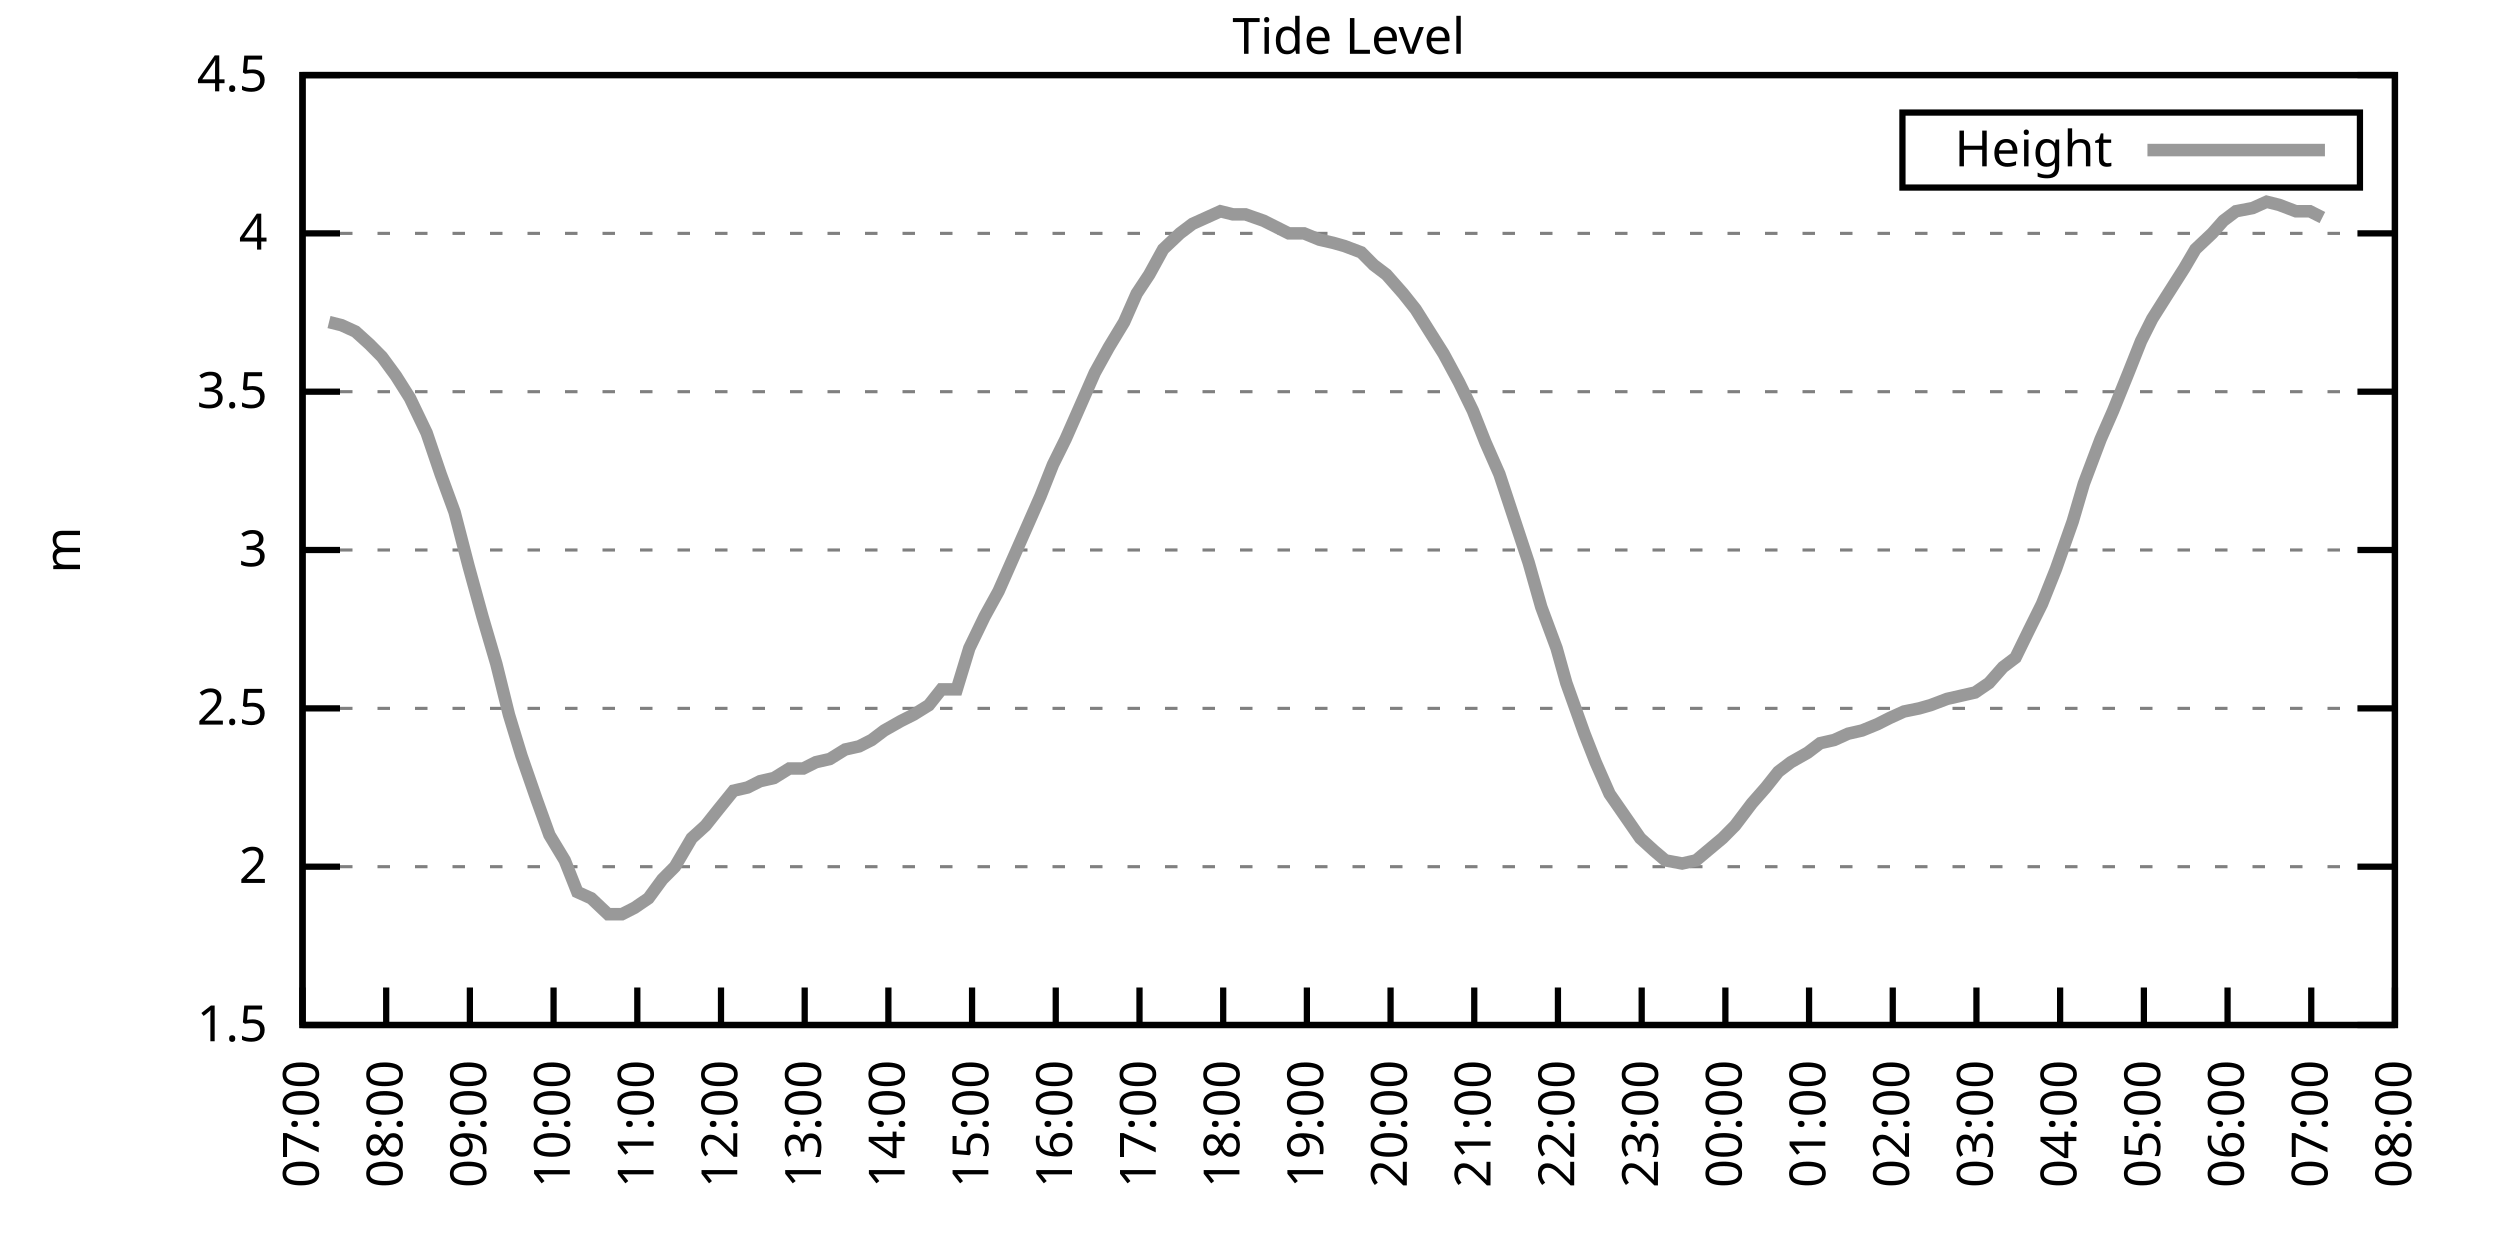
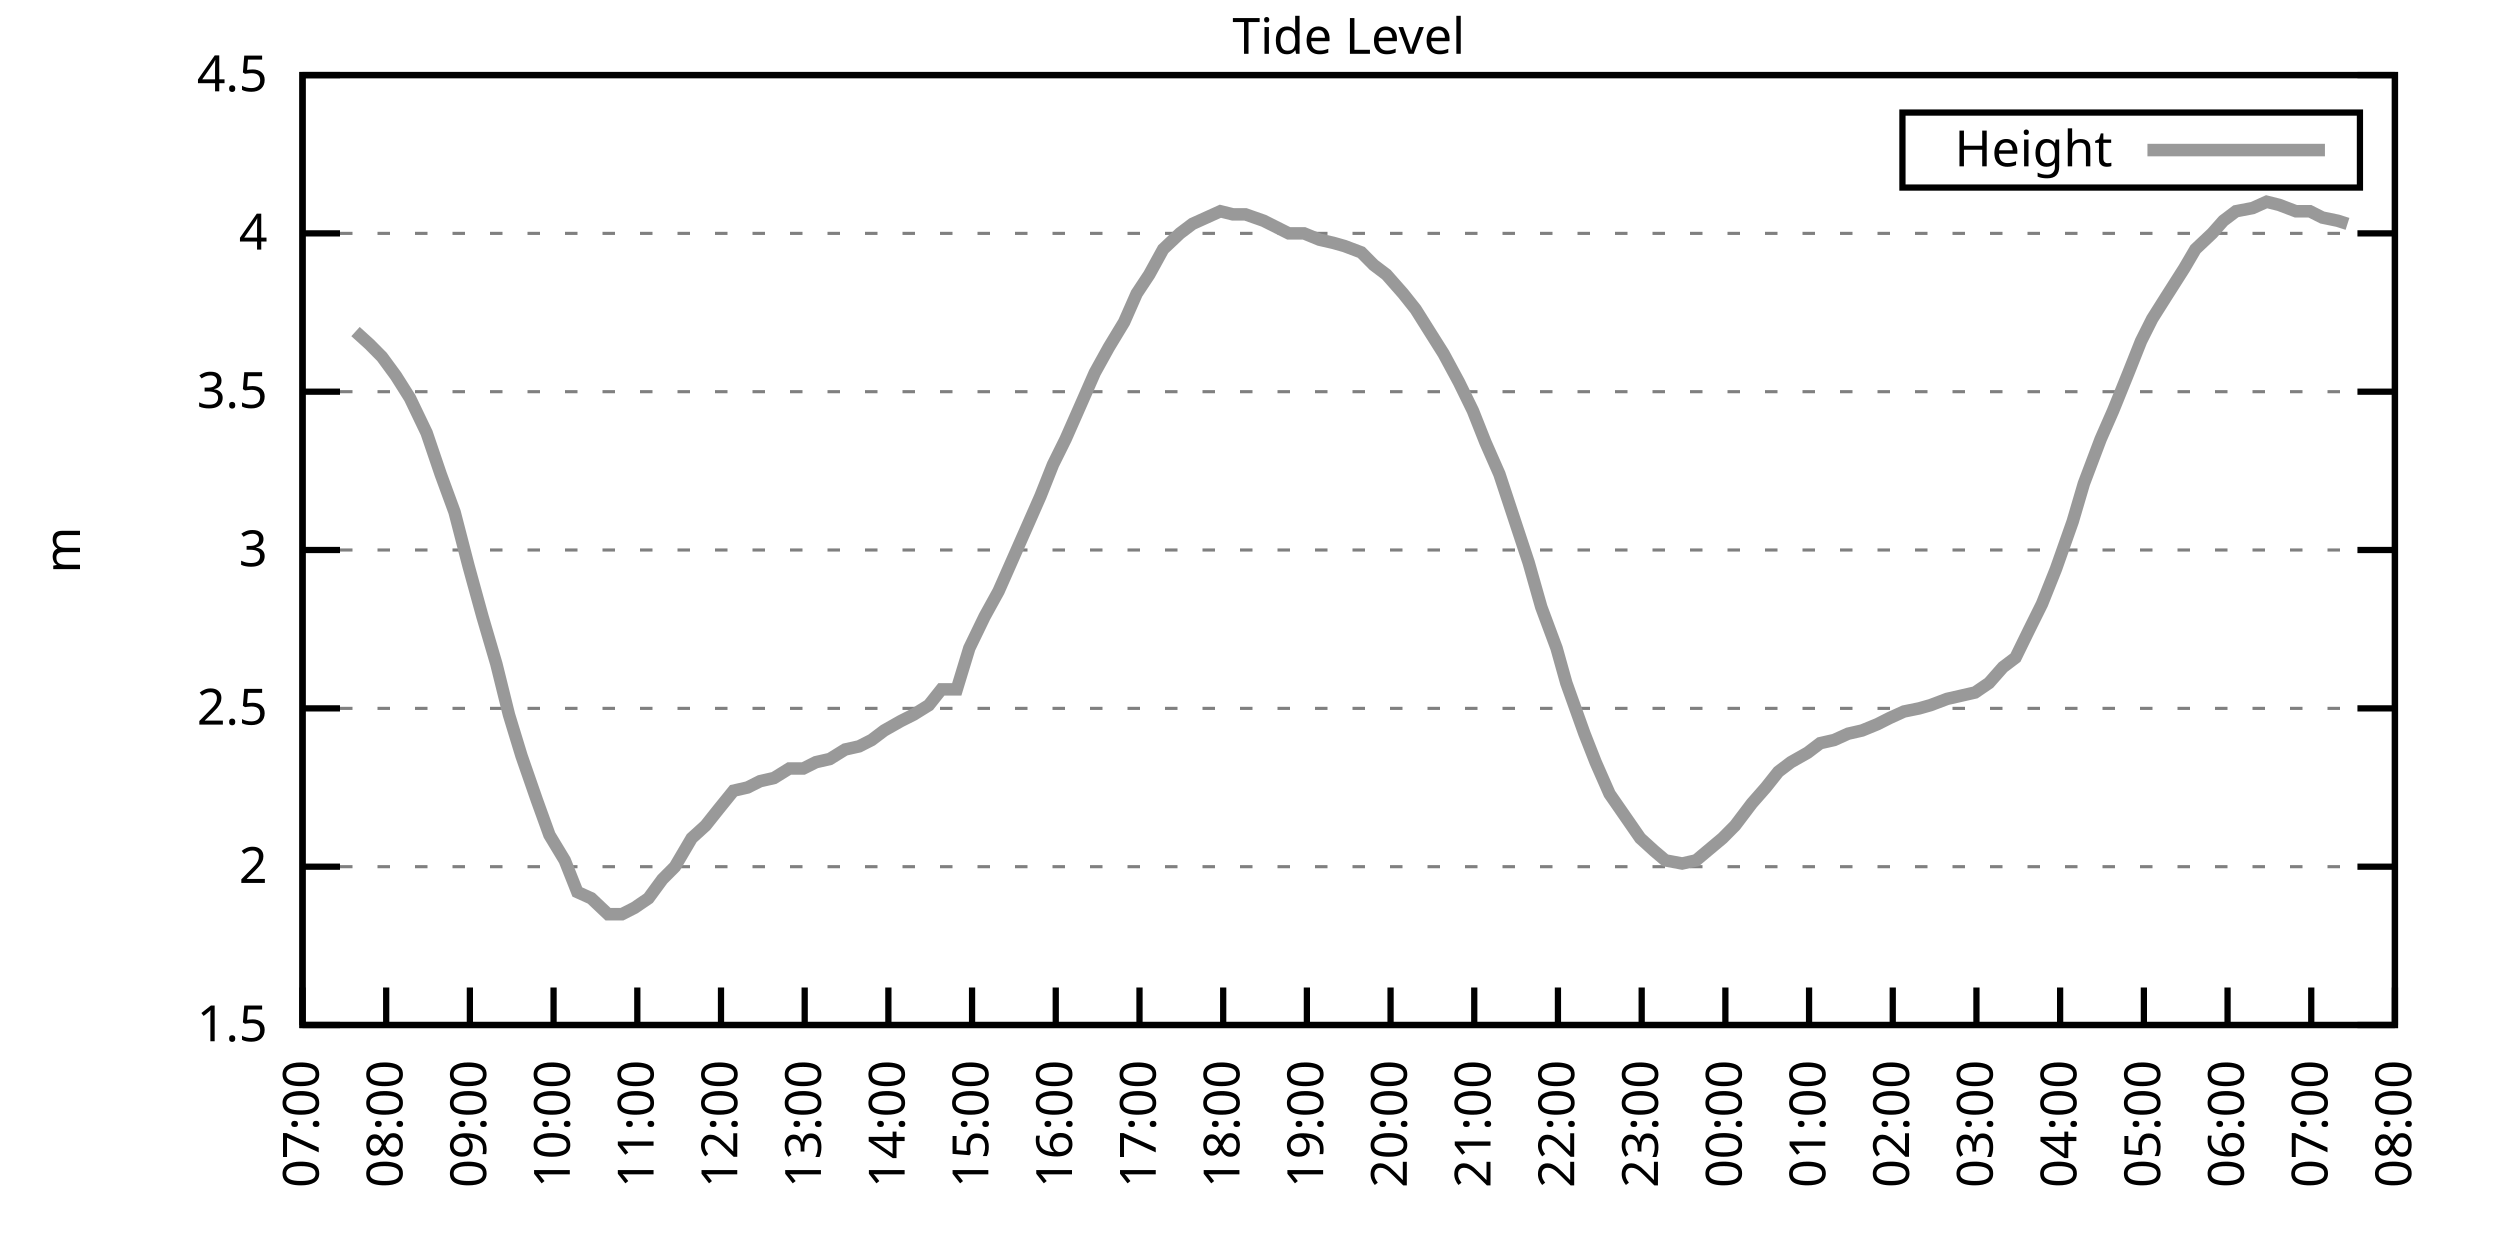
<svg xmlns="http://www.w3.org/2000/svg" xmlns:xlink="http://www.w3.org/1999/xlink" width="400" height="200" viewBox="0 0 400 200">
  <g id="gnuplot_canvas">
    <rect x="0" y="0" width="400" height="200" fill="none" />
    <defs>
      <circle id="gpDot" r="0.5" stroke-width="0.5" stroke="currentColor" />
      <path id="gpPt0" stroke-width="0.333" stroke="currentColor" d="M-1,0 h2 M0,-1 v2" />
      <path id="gpPt1" stroke-width="0.333" stroke="currentColor" d="M-1,-1 L1,1 M1,-1 L-1,1" />
      <path id="gpPt2" stroke-width="0.333" stroke="currentColor" d="M-1,0 L1,0 M0,-1 L0,1 M-1,-1 L1,1 M-1,1 L1,-1" />
      <rect id="gpPt3" stroke-width="0.333" stroke="currentColor" x="-1" y="-1" width="2" height="2" />
      <rect id="gpPt4" stroke-width="0.333" stroke="currentColor" fill="currentColor" x="-1" y="-1" width="2" height="2" />
      <circle id="gpPt5" stroke-width="0.333" stroke="currentColor" cx="0" cy="0" r="1" />
      <use xlink:href="#gpPt5" id="gpPt6" fill="currentColor" stroke="none" />
      <path id="gpPt7" stroke-width="0.333" stroke="currentColor" d="M0,-1.33 L-1.33,0.67 L1.33,0.67 z" />
      <use xlink:href="#gpPt7" id="gpPt8" fill="currentColor" stroke="none" />
      <use xlink:href="#gpPt7" id="gpPt9" stroke="currentColor" transform="rotate(180)" />
      <use xlink:href="#gpPt9" id="gpPt10" fill="currentColor" stroke="none" />
      <use xlink:href="#gpPt3" id="gpPt11" stroke="currentColor" transform="rotate(45)" />
      <use xlink:href="#gpPt11" id="gpPt12" fill="currentColor" stroke="none" />
      <path id="gpPt13" stroke-width="0.333" stroke="currentColor" d="M0,1.330 L1.265,0.411 L0.782,-1.067 L-0.782,-1.076 L-1.265,0.411 z" />
      <use xlink:href="#gpPt13" id="gpPt14" fill="currentColor" stroke="none" />
      <filter id="textbox" filterUnits="objectBoundingBox" x="0" y="0" height="1" width="1">
        <feFlood flood-color="white" flood-opacity="1" result="bgnd" />
        <feComposite in="SourceGraphic" in2="bgnd" operator="atop" />
      </filter>
      <filter id="greybox" filterUnits="objectBoundingBox" x="0" y="0" height="1" width="1">
        <feFlood flood-color="lightgrey" flood-opacity="1" result="grey" />
        <feComposite in="SourceGraphic" in2="grey" operator="atop" />
      </filter>
    </defs>
    <g fill="none" color="white" stroke="currentColor" stroke-width="1.00" stroke-linecap="butt" stroke-linejoin="miter">
</g>
    <g fill="none" color="black" stroke="currentColor" stroke-width="1.00" stroke-linecap="butt" stroke-linejoin="miter">
      <g stroke="none" shape-rendering="crispEdges">
        <polygon fill="rgb(255, 255, 255)" points="48.40,164.00 383.18,164.00 383.18,12.02 48.40,12.02 " />
      </g>
    </g>
    <g fill="none" color="black" stroke="currentColor" stroke-width="1.00" stroke-linecap="butt" stroke-linejoin="miter">
</g>
    <g fill="none" color="black" stroke="black" stroke-width="0.50" stroke-linecap="butt" stroke-linejoin="miter">
</g>
    <g fill="none" color="gray" stroke="currentColor" stroke-width="0.50" stroke-linecap="butt" stroke-linejoin="miter">
      <path stroke="gray" stroke-dasharray="2,4" class="gridline" d="M48.40,164.00 L383.19,164.00  " />
    </g>
    <g fill="none" color="gray" stroke="gray" stroke-width="1.00" stroke-linecap="butt" stroke-linejoin="miter">
</g>
    <g fill="none" color="black" stroke="currentColor" stroke-width="1.00" stroke-linecap="butt" stroke-linejoin="miter">
      <path stroke="black" d="M48.40,164.00 L54.40,164.00 M383.19,164.00 L377.19,164.00  " />
      <g transform="translate(42.80,166.60)" stroke="none" fill="black" font-family="Sans" font-size="8.00" text-anchor="end">
        <text>
          <tspan font-family="Sans"> 1.5</tspan>
        </text>
      </g>
    </g>
    <g fill="none" color="black" stroke="currentColor" stroke-width="1.00" stroke-linecap="butt" stroke-linejoin="miter">
</g>
    <g fill="none" color="black" stroke="black" stroke-width="0.50" stroke-linecap="butt" stroke-linejoin="miter">
</g>
    <g fill="none" color="gray" stroke="currentColor" stroke-width="0.50" stroke-linecap="butt" stroke-linejoin="miter">
      <path stroke="gray" stroke-dasharray="2,4" class="gridline" d="M48.40,138.67 L383.19,138.67  " />
    </g>
    <g fill="none" color="gray" stroke="gray" stroke-width="1.00" stroke-linecap="butt" stroke-linejoin="miter">
</g>
    <g fill="none" color="black" stroke="currentColor" stroke-width="1.00" stroke-linecap="butt" stroke-linejoin="miter">
      <path stroke="black" d="M48.40,138.67 L54.40,138.67 M383.19,138.67 L377.19,138.67  " />
      <g transform="translate(42.80,141.27)" stroke="none" fill="black" font-family="Sans" font-size="8.00" text-anchor="end">
        <text>
          <tspan font-family="Sans"> 2</tspan>
        </text>
      </g>
    </g>
    <g fill="none" color="black" stroke="currentColor" stroke-width="1.00" stroke-linecap="butt" stroke-linejoin="miter">
</g>
    <g fill="none" color="black" stroke="black" stroke-width="0.50" stroke-linecap="butt" stroke-linejoin="miter">
</g>
    <g fill="none" color="gray" stroke="currentColor" stroke-width="0.50" stroke-linecap="butt" stroke-linejoin="miter">
      <path stroke="gray" stroke-dasharray="2,4" class="gridline" d="M48.40,113.34 L383.19,113.34  " />
    </g>
    <g fill="none" color="gray" stroke="gray" stroke-width="1.00" stroke-linecap="butt" stroke-linejoin="miter">
</g>
    <g fill="none" color="black" stroke="currentColor" stroke-width="1.00" stroke-linecap="butt" stroke-linejoin="miter">
      <path stroke="black" d="M48.40,113.34 L54.40,113.34 M383.19,113.34 L377.19,113.34  " />
      <g transform="translate(42.80,115.94)" stroke="none" fill="black" font-family="Sans" font-size="8.00" text-anchor="end">
        <text>
          <tspan font-family="Sans"> 2.5</tspan>
        </text>
      </g>
    </g>
    <g fill="none" color="black" stroke="currentColor" stroke-width="1.00" stroke-linecap="butt" stroke-linejoin="miter">
</g>
    <g fill="none" color="black" stroke="black" stroke-width="0.50" stroke-linecap="butt" stroke-linejoin="miter">
</g>
    <g fill="none" color="gray" stroke="currentColor" stroke-width="0.50" stroke-linecap="butt" stroke-linejoin="miter">
      <path stroke="gray" stroke-dasharray="2,4" class="gridline" d="M48.40,88.00 L383.19,88.00  " />
    </g>
    <g fill="none" color="gray" stroke="gray" stroke-width="1.00" stroke-linecap="butt" stroke-linejoin="miter">
</g>
    <g fill="none" color="black" stroke="currentColor" stroke-width="1.00" stroke-linecap="butt" stroke-linejoin="miter">
      <path stroke="black" d="M48.40,88.00 L54.40,88.00 M383.19,88.00 L377.19,88.00  " />
      <g transform="translate(42.80,90.60)" stroke="none" fill="black" font-family="Sans" font-size="8.00" text-anchor="end">
        <text>
          <tspan font-family="Sans"> 3</tspan>
        </text>
      </g>
    </g>
    <g fill="none" color="black" stroke="currentColor" stroke-width="1.00" stroke-linecap="butt" stroke-linejoin="miter">
</g>
    <g fill="none" color="black" stroke="black" stroke-width="0.50" stroke-linecap="butt" stroke-linejoin="miter">
</g>
    <g fill="none" color="gray" stroke="currentColor" stroke-width="0.50" stroke-linecap="butt" stroke-linejoin="miter">
      <path stroke="gray" stroke-dasharray="2,4" class="gridline" d="M48.40,62.67 L383.19,62.67  " />
    </g>
    <g fill="none" color="gray" stroke="gray" stroke-width="1.00" stroke-linecap="butt" stroke-linejoin="miter">
</g>
    <g fill="none" color="black" stroke="currentColor" stroke-width="1.00" stroke-linecap="butt" stroke-linejoin="miter">
      <path stroke="black" d="M48.40,62.67 L54.40,62.67 M383.19,62.67 L377.19,62.67  " />
      <g transform="translate(42.80,65.27)" stroke="none" fill="black" font-family="Sans" font-size="8.00" text-anchor="end">
        <text>
          <tspan font-family="Sans"> 3.5</tspan>
        </text>
      </g>
    </g>
    <g fill="none" color="black" stroke="currentColor" stroke-width="1.00" stroke-linecap="butt" stroke-linejoin="miter">
</g>
    <g fill="none" color="black" stroke="black" stroke-width="0.50" stroke-linecap="butt" stroke-linejoin="miter">
</g>
    <g fill="none" color="gray" stroke="currentColor" stroke-width="0.50" stroke-linecap="butt" stroke-linejoin="miter">
      <path stroke="gray" stroke-dasharray="2,4" class="gridline" d="M48.40,37.34 L383.19,37.34  " />
    </g>
    <g fill="none" color="gray" stroke="gray" stroke-width="1.00" stroke-linecap="butt" stroke-linejoin="miter">
</g>
    <g fill="none" color="black" stroke="currentColor" stroke-width="1.00" stroke-linecap="butt" stroke-linejoin="miter">
      <path stroke="black" d="M48.40,37.34 L54.40,37.34 M383.19,37.34 L377.19,37.34  " />
      <g transform="translate(42.80,39.94)" stroke="none" fill="black" font-family="Sans" font-size="8.00" text-anchor="end">
        <text>
          <tspan font-family="Sans"> 4</tspan>
        </text>
      </g>
    </g>
    <g fill="none" color="black" stroke="currentColor" stroke-width="1.00" stroke-linecap="butt" stroke-linejoin="miter">
</g>
    <g fill="none" color="black" stroke="black" stroke-width="0.50" stroke-linecap="butt" stroke-linejoin="miter">
</g>
    <g fill="none" color="gray" stroke="currentColor" stroke-width="0.50" stroke-linecap="butt" stroke-linejoin="miter">
      <path stroke="gray" stroke-dasharray="2,4" class="gridline" d="M48.40,12.01 L383.19,12.01  " />
    </g>
    <g fill="none" color="gray" stroke="gray" stroke-width="1.00" stroke-linecap="butt" stroke-linejoin="miter">
</g>
    <g fill="none" color="black" stroke="currentColor" stroke-width="1.00" stroke-linecap="butt" stroke-linejoin="miter">
      <path stroke="black" d="M48.40,12.01 L54.40,12.01 M383.19,12.01 L377.19,12.01  " />
      <g transform="translate(42.80,14.61)" stroke="none" fill="black" font-family="Sans" font-size="8.00" text-anchor="end">
        <text>
          <tspan font-family="Sans"> 4.5</tspan>
        </text>
      </g>
    </g>
    <g fill="none" color="black" stroke="currentColor" stroke-width="1.00" stroke-linecap="butt" stroke-linejoin="miter">
      <path stroke="black" d="M48.40,164.00 L48.40,158.00  " />
      <g transform="translate(51.00,169.60) rotate(270.00)" stroke="none" fill="black" font-family="Sans" font-size="8.00" text-anchor="end">
        <text>
          <tspan font-family="Sans">07:00</tspan>
        </text>
      </g>
    </g>
    <g fill="none" color="black" stroke="currentColor" stroke-width="1.00" stroke-linecap="butt" stroke-linejoin="miter">
      <path stroke="black" d="M61.79,164.00 L61.79,158.00  " />
      <g transform="translate(64.39,169.60) rotate(270.00)" stroke="none" fill="black" font-family="Sans" font-size="8.00" text-anchor="end">
        <text>
          <tspan font-family="Sans">08:00</tspan>
        </text>
      </g>
    </g>
    <g fill="none" color="black" stroke="currentColor" stroke-width="1.00" stroke-linecap="butt" stroke-linejoin="miter">
      <path stroke="black" d="M75.18,164.00 L75.18,158.00  " />
      <g transform="translate(77.78,169.60) rotate(270.00)" stroke="none" fill="black" font-family="Sans" font-size="8.00" text-anchor="end">
        <text>
          <tspan font-family="Sans">09:00</tspan>
        </text>
      </g>
    </g>
    <g fill="none" color="black" stroke="currentColor" stroke-width="1.00" stroke-linecap="butt" stroke-linejoin="miter">
      <path stroke="black" d="M88.57,164.00 L88.57,158.00  " />
      <g transform="translate(91.17,169.60) rotate(270.00)" stroke="none" fill="black" font-family="Sans" font-size="8.00" text-anchor="end">
        <text>
          <tspan font-family="Sans">10:00</tspan>
        </text>
      </g>
    </g>
    <g fill="none" color="black" stroke="currentColor" stroke-width="1.00" stroke-linecap="butt" stroke-linejoin="miter">
      <path stroke="black" d="M101.97,164.00 L101.97,158.00  " />
      <g transform="translate(104.57,169.60) rotate(270.00)" stroke="none" fill="black" font-family="Sans" font-size="8.00" text-anchor="end">
        <text>
          <tspan font-family="Sans">11:00</tspan>
        </text>
      </g>
    </g>
    <g fill="none" color="black" stroke="currentColor" stroke-width="1.00" stroke-linecap="butt" stroke-linejoin="miter">
      <path stroke="black" d="M115.36,164.00 L115.36,158.00  " />
      <g transform="translate(117.96,169.60) rotate(270.00)" stroke="none" fill="black" font-family="Sans" font-size="8.00" text-anchor="end">
        <text>
          <tspan font-family="Sans">12:00</tspan>
        </text>
      </g>
    </g>
    <g fill="none" color="black" stroke="currentColor" stroke-width="1.00" stroke-linecap="butt" stroke-linejoin="miter">
      <path stroke="black" d="M128.75,164.00 L128.75,158.00  " />
      <g transform="translate(131.35,169.60) rotate(270.00)" stroke="none" fill="black" font-family="Sans" font-size="8.00" text-anchor="end">
        <text>
          <tspan font-family="Sans">13:00</tspan>
        </text>
      </g>
    </g>
    <g fill="none" color="black" stroke="currentColor" stroke-width="1.00" stroke-linecap="butt" stroke-linejoin="miter">
      <path stroke="black" d="M142.14,164.00 L142.14,158.00  " />
      <g transform="translate(144.74,169.60) rotate(270.00)" stroke="none" fill="black" font-family="Sans" font-size="8.00" text-anchor="end">
        <text>
          <tspan font-family="Sans">14:00</tspan>
        </text>
      </g>
    </g>
    <g fill="none" color="black" stroke="currentColor" stroke-width="1.00" stroke-linecap="butt" stroke-linejoin="miter">
      <path stroke="black" d="M155.53,164.00 L155.53,158.00  " />
      <g transform="translate(158.13,169.60) rotate(270.00)" stroke="none" fill="black" font-family="Sans" font-size="8.00" text-anchor="end">
        <text>
          <tspan font-family="Sans">15:00</tspan>
        </text>
      </g>
    </g>
    <g fill="none" color="black" stroke="currentColor" stroke-width="1.00" stroke-linecap="butt" stroke-linejoin="miter">
      <path stroke="black" d="M168.92,164.00 L168.92,158.00  " />
      <g transform="translate(171.52,169.60) rotate(270.00)" stroke="none" fill="black" font-family="Sans" font-size="8.00" text-anchor="end">
        <text>
          <tspan font-family="Sans">16:00</tspan>
        </text>
      </g>
    </g>
    <g fill="none" color="black" stroke="currentColor" stroke-width="1.00" stroke-linecap="butt" stroke-linejoin="miter">
      <path stroke="black" d="M182.32,164.00 L182.32,158.00  " />
      <g transform="translate(184.92,169.60) rotate(270.00)" stroke="none" fill="black" font-family="Sans" font-size="8.00" text-anchor="end">
        <text>
          <tspan font-family="Sans">17:00</tspan>
        </text>
      </g>
    </g>
    <g fill="none" color="black" stroke="currentColor" stroke-width="1.00" stroke-linecap="butt" stroke-linejoin="miter">
      <path stroke="black" d="M195.71,164.00 L195.71,158.00  " />
      <g transform="translate(198.31,169.60) rotate(270.00)" stroke="none" fill="black" font-family="Sans" font-size="8.00" text-anchor="end">
        <text>
          <tspan font-family="Sans">18:00</tspan>
        </text>
      </g>
    </g>
    <g fill="none" color="black" stroke="currentColor" stroke-width="1.00" stroke-linecap="butt" stroke-linejoin="miter">
      <path stroke="black" d="M209.10,164.00 L209.10,158.00  " />
      <g transform="translate(211.70,169.60) rotate(270.00)" stroke="none" fill="black" font-family="Sans" font-size="8.00" text-anchor="end">
        <text>
          <tspan font-family="Sans">19:00</tspan>
        </text>
      </g>
    </g>
    <g fill="none" color="black" stroke="currentColor" stroke-width="1.00" stroke-linecap="butt" stroke-linejoin="miter">
      <path stroke="black" d="M222.49,164.00 L222.49,158.00  " />
      <g transform="translate(225.09,169.60) rotate(270.00)" stroke="none" fill="black" font-family="Sans" font-size="8.00" text-anchor="end">
        <text>
          <tspan font-family="Sans">20:00</tspan>
        </text>
      </g>
    </g>
    <g fill="none" color="black" stroke="currentColor" stroke-width="1.00" stroke-linecap="butt" stroke-linejoin="miter">
      <path stroke="black" d="M235.88,164.00 L235.88,158.00  " />
      <g transform="translate(238.48,169.60) rotate(270.00)" stroke="none" fill="black" font-family="Sans" font-size="8.00" text-anchor="end">
        <text>
          <tspan font-family="Sans">21:00</tspan>
        </text>
      </g>
    </g>
    <g fill="none" color="black" stroke="currentColor" stroke-width="1.00" stroke-linecap="butt" stroke-linejoin="miter">
      <path stroke="black" d="M249.27,164.00 L249.27,158.00  " />
      <g transform="translate(251.87,169.60) rotate(270.00)" stroke="none" fill="black" font-family="Sans" font-size="8.00" text-anchor="end">
        <text>
          <tspan font-family="Sans">22:00</tspan>
        </text>
      </g>
    </g>
    <g fill="none" color="black" stroke="currentColor" stroke-width="1.00" stroke-linecap="butt" stroke-linejoin="miter">
      <path stroke="black" d="M262.67,164.00 L262.67,158.00  " />
      <g transform="translate(265.27,169.60) rotate(270.00)" stroke="none" fill="black" font-family="Sans" font-size="8.00" text-anchor="end">
        <text>
          <tspan font-family="Sans">23:00</tspan>
        </text>
      </g>
    </g>
    <g fill="none" color="black" stroke="currentColor" stroke-width="1.00" stroke-linecap="butt" stroke-linejoin="miter">
      <path stroke="black" d="M276.06,164.00 L276.06,158.00  " />
      <g transform="translate(278.66,169.60) rotate(270.00)" stroke="none" fill="black" font-family="Sans" font-size="8.00" text-anchor="end">
        <text>
          <tspan font-family="Sans">00:00</tspan>
        </text>
      </g>
    </g>
    <g fill="none" color="black" stroke="currentColor" stroke-width="1.00" stroke-linecap="butt" stroke-linejoin="miter">
      <path stroke="black" d="M289.45,164.00 L289.45,158.00  " />
      <g transform="translate(292.05,169.60) rotate(270.00)" stroke="none" fill="black" font-family="Sans" font-size="8.00" text-anchor="end">
        <text>
          <tspan font-family="Sans">01:00</tspan>
        </text>
      </g>
    </g>
    <g fill="none" color="black" stroke="currentColor" stroke-width="1.00" stroke-linecap="butt" stroke-linejoin="miter">
      <path stroke="black" d="M302.84,164.00 L302.84,158.00  " />
      <g transform="translate(305.44,169.60) rotate(270.00)" stroke="none" fill="black" font-family="Sans" font-size="8.00" text-anchor="end">
        <text>
          <tspan font-family="Sans">02:00</tspan>
        </text>
      </g>
    </g>
    <g fill="none" color="black" stroke="currentColor" stroke-width="1.00" stroke-linecap="butt" stroke-linejoin="miter">
      <path stroke="black" d="M316.23,164.00 L316.23,158.00  " />
      <g transform="translate(318.83,169.60) rotate(270.00)" stroke="none" fill="black" font-family="Sans" font-size="8.00" text-anchor="end">
        <text>
          <tspan font-family="Sans">03:00</tspan>
        </text>
      </g>
    </g>
    <g fill="none" color="black" stroke="currentColor" stroke-width="1.00" stroke-linecap="butt" stroke-linejoin="miter">
      <path stroke="black" d="M329.62,164.00 L329.62,158.00  " />
      <g transform="translate(332.22,169.60) rotate(270.00)" stroke="none" fill="black" font-family="Sans" font-size="8.00" text-anchor="end">
        <text>
          <tspan font-family="Sans">04:00</tspan>
        </text>
      </g>
    </g>
    <g fill="none" color="black" stroke="currentColor" stroke-width="1.00" stroke-linecap="butt" stroke-linejoin="miter">
      <path stroke="black" d="M343.02,164.00 L343.02,158.00  " />
      <g transform="translate(345.62,169.60) rotate(270.00)" stroke="none" fill="black" font-family="Sans" font-size="8.00" text-anchor="end">
        <text>
          <tspan font-family="Sans">05:00</tspan>
        </text>
      </g>
    </g>
    <g fill="none" color="black" stroke="currentColor" stroke-width="1.00" stroke-linecap="butt" stroke-linejoin="miter">
      <path stroke="black" d="M356.41,164.00 L356.41,158.00  " />
      <g transform="translate(359.01,169.60) rotate(270.00)" stroke="none" fill="black" font-family="Sans" font-size="8.00" text-anchor="end">
        <text>
          <tspan font-family="Sans">06:00</tspan>
        </text>
      </g>
    </g>
    <g fill="none" color="black" stroke="currentColor" stroke-width="1.00" stroke-linecap="butt" stroke-linejoin="miter">
      <path stroke="black" d="M369.80,164.00 L369.80,158.00  " />
      <g transform="translate(372.40,169.60) rotate(270.00)" stroke="none" fill="black" font-family="Sans" font-size="8.00" text-anchor="end">
        <text>
          <tspan font-family="Sans">07:00</tspan>
        </text>
      </g>
    </g>
    <g fill="none" color="black" stroke="currentColor" stroke-width="1.00" stroke-linecap="butt" stroke-linejoin="miter">
      <path stroke="black" d="M383.19,164.00 L383.19,158.00  " />
      <g transform="translate(385.79,169.60) rotate(270.00)" stroke="none" fill="black" font-family="Sans" font-size="8.00" text-anchor="end">
        <text>
          <tspan font-family="Sans">08:00</tspan>
        </text>
      </g>
    </g>
    <g fill="none" color="black" stroke="currentColor" stroke-width="1.00" stroke-linecap="butt" stroke-linejoin="miter">
</g>
    <g fill="none" color="black" stroke="currentColor" stroke-width="1.00" stroke-linecap="butt" stroke-linejoin="miter">
      <path stroke="black" d="M48.40,12.01 L48.40,164.00 L383.19,164.00 L383.19,12.01 L48.40,12.01 Z  " />
    </g>
    <g fill="none" color="black" stroke="currentColor" stroke-width="1.00" stroke-linecap="butt" stroke-linejoin="miter">
</g>
    <g fill="none" color="black" stroke="currentColor" stroke-width="1.00" stroke-linecap="butt" stroke-linejoin="miter">
      <path stroke="black" d="M304.39,30.01 L304.39,18.01 L377.59,18.01 L377.59,30.01 L304.39,30.01 Z  " />
    </g>
    <g id="Tide_level_plot_1">
      <g fill="none" color="white" stroke="black" stroke-width="2.00" stroke-linecap="butt" stroke-linejoin="miter">
</g>
      <g fill="none" color="black" stroke="currentColor" stroke-width="2.00" stroke-linecap="butt" stroke-linejoin="miter">
        <g transform="translate(337.99,26.61)" stroke="none" fill="black" font-family="Sans" font-size="8.00" text-anchor="end">
          <text>
            <tspan font-family="Sans">Height</tspan>
          </text>
        </g>
      </g>
      <g fill="none" color="black" stroke="currentColor" stroke-width="2.00" stroke-linecap="butt" stroke-linejoin="miter">
-         <path stroke="rgb(153, 153, 153)" d="M343.59,24.01 L371.99,24.01 M52.64,51.53 L54.65,52.03 L56.88,53.05 L59.11,55.07 L61.12,57.10 L63.35,60.14   L65.59,63.69 L68.26,69.26 L70.50,75.85 L72.73,81.93 L74.96,90.54 L77.19,98.64 L79.42,106.24 L81.43,114.35   L83.44,120.94 L85.90,128.03 L87.91,133.60 L90.36,137.66 L92.37,142.72 L94.60,143.73 L97.28,146.27 L99.51,146.27   L101.52,145.25 L103.75,143.73 L105.98,140.69 L107.99,138.67 L110.67,134.11 L112.90,132.08 L114.91,129.55 L117.37,126.51   L119.60,126.00 L121.61,124.99 L123.84,124.48 L126.29,122.96 L128.53,122.96 L130.54,121.95 L132.77,121.44 L135.22,119.92   L137.45,119.42 L139.46,118.40 L141.47,116.88 L144.15,115.36 L146.16,114.35 L148.61,112.83 L150.62,110.30 L153.08,110.30   L155.09,103.71 L157.54,98.64 L159.77,94.59 L162.01,89.52 L164.24,84.46 L166.47,79.39 L168.48,74.33 L170.49,70.27   L173.17,64.19 L175.17,59.63 L177.41,55.58 L179.86,51.53 L181.87,46.97 L183.88,43.93 L186.11,39.87 L188.79,37.34   L190.80,35.82 L193.03,34.81 L195.26,33.80 L197.27,34.30 L199.28,34.30 L202.18,35.32 L204.19,36.33 L206.20,37.34   L208.65,37.34 L211.11,38.35 L213.34,38.86 L215.13,39.37 L217.80,40.38 L219.81,42.41 L221.82,43.93 L224.50,46.97   L226.51,49.50 L228.74,53.05 L230.97,56.59 L233.43,61.15 L235.66,65.71 L237.67,70.78 L239.90,75.85 L241.91,81.93   L244.59,90.03 L246.60,97.12 L249.05,103.71 L250.61,109.28 L253.51,117.39 L255.30,121.95 L257.53,127.02 L262.44,134.11   L264.67,136.14 L266.46,137.66 L269.14,138.16 L271.37,137.66 L275.61,134.11 L277.62,132.08 L280.30,128.54 L282.53,126.00   L284.54,123.47 L286.55,121.95 L289.23,120.43 L291.23,118.91 L293.47,118.40 L295.70,117.39 L297.93,116.88 L300.39,115.87   L302.39,114.86 L304.63,113.84 L307.08,113.34 L308.87,112.83 L311.54,111.82 L313.78,111.31 L316.01,110.80 L318.24,109.28   L320.47,106.75 L322.48,105.23 L324.71,100.67 L326.72,96.62 L328.95,91.04 L331.63,83.45 L333.42,77.37 L336.10,70.27   L338.10,65.71 L340.56,59.63 L342.57,54.57 L344.35,51.02 L346.59,47.47 L349.49,42.91 L351.27,39.87 L353.95,37.34   L355.74,35.32 L357.75,33.80 L360.42,33.29 L362.66,32.28 L364.66,32.78 L367.34,33.80 L369.58,33.80 L371.58,34.81    " />
+         <path stroke="rgb(153, 153, 153)" d="M343.59,24.01 L371.99,24.01 M56.88,53.05 L59.11,55.07 L61.12,57.10 L63.35,60.14 L65.59,63.69 L68.26,69.26   L70.50,75.85 L72.73,81.93 L74.96,90.54 L77.19,98.64 L79.42,106.24 L81.43,114.35 L83.44,120.94 L85.90,128.03   L87.91,133.60 L90.36,137.66 L92.37,142.72 L94.60,143.73 L97.28,146.27 L99.51,146.27 L101.52,145.25 L103.75,143.73   L105.98,140.69 L107.99,138.67 L110.67,134.11 L112.90,132.08 L114.91,129.55 L117.37,126.51 L119.60,126.00 L121.61,124.99   L123.84,124.48 L126.29,122.96 L128.53,122.96 L130.54,121.95 L132.77,121.44 L135.22,119.92 L137.45,119.42 L139.46,118.40   L141.47,116.88 L144.15,115.36 L146.16,114.35 L148.61,112.83 L150.62,110.30 L153.08,110.30 L155.09,103.71 L157.54,98.64   L159.77,94.59 L162.01,89.52 L164.24,84.46 L166.47,79.39 L168.48,74.33 L170.49,70.27 L173.17,64.19 L175.17,59.63   L177.41,55.58 L179.86,51.53 L181.87,46.97 L183.88,43.93 L186.11,39.87 L188.79,37.34 L190.80,35.82 L193.03,34.81   L195.26,33.80 L197.27,34.30 L199.28,34.30 L202.18,35.32 L204.19,36.33 L206.20,37.34 L208.65,37.34 L211.11,38.35   L213.34,38.86 L215.13,39.37 L217.80,40.38 L219.81,42.41 L221.82,43.93 L224.50,46.97 L226.51,49.50 L228.74,53.05   L230.97,56.59 L233.43,61.15 L235.66,65.71 L237.67,70.78 L239.90,75.85 L241.91,81.93 L244.59,90.03 L246.60,97.12   L249.05,103.71 L250.61,109.28 L253.51,117.39 L255.30,121.95 L257.53,127.02 L262.44,134.11 L264.67,136.14 L266.46,137.66   L269.14,138.16 L271.37,137.66 L275.61,134.11 L277.62,132.08 L280.30,128.54 L282.53,126.00 L284.54,123.47 L286.55,121.95   L289.23,120.43 L291.23,118.91 L293.47,118.40 L295.70,117.39 L297.93,116.88 L300.39,115.87 L302.39,114.86 L304.63,113.84   L307.08,113.34 L308.87,112.83 L311.54,111.82 L313.78,111.31 L316.01,110.80 L318.24,109.28 L320.47,106.75 L322.48,105.23   L324.71,100.67 L326.72,96.62 L328.95,91.04 L331.63,83.45 L333.42,77.37 L336.10,70.27 L338.10,65.71 L340.56,59.63   L342.57,54.57 L344.35,51.02 L346.59,47.47 L349.49,42.91 L351.27,39.87 L353.95,37.34 L355.74,35.32 L357.75,33.80   L360.42,33.29 L362.66,32.28 L364.66,32.78 L367.34,33.80 L369.58,33.80 L371.58,34.81 L374.04,35.32 L375.60,35.82    " />
      </g>
    </g>
    <g fill="none" color="black" stroke="currentColor" stroke-width="2.00" stroke-linecap="butt" stroke-linejoin="miter">
</g>
    <g fill="none" color="black" stroke="black" stroke-width="1.00" stroke-linecap="butt" stroke-linejoin="miter">
</g>
    <g fill="none" color="black" stroke="currentColor" stroke-width="1.00" stroke-linecap="butt" stroke-linejoin="miter">
      <path stroke="black" d="M48.40,12.01 L48.40,164.00 L383.19,164.00 L383.19,12.01 L48.40,12.01 Z  " />
      <g transform="translate(12.80,88.01) rotate(270.00)" stroke="none" fill="black" font-family="Sans" font-size="8.00" text-anchor="middle">
        <text>
          <tspan font-family="Sans">m</tspan>
        </text>
      </g>
    </g>
    <g fill="none" color="black" stroke="currentColor" stroke-width="1.00" stroke-linecap="butt" stroke-linejoin="miter">
</g>
    <g fill="none" color="black" stroke="currentColor" stroke-width="1.00" stroke-linecap="butt" stroke-linejoin="miter">
      <g transform="translate(215.79,8.61)" stroke="none" fill="black" font-family="Sans" font-size="8.00" text-anchor="middle">
        <text>
          <tspan font-family="Sans">Tide Level</tspan>
        </text>
      </g>
    </g>
    <g fill="none" color="black" stroke="currentColor" stroke-width="1.00" stroke-linecap="butt" stroke-linejoin="miter">
</g>
  </g>
</svg>
